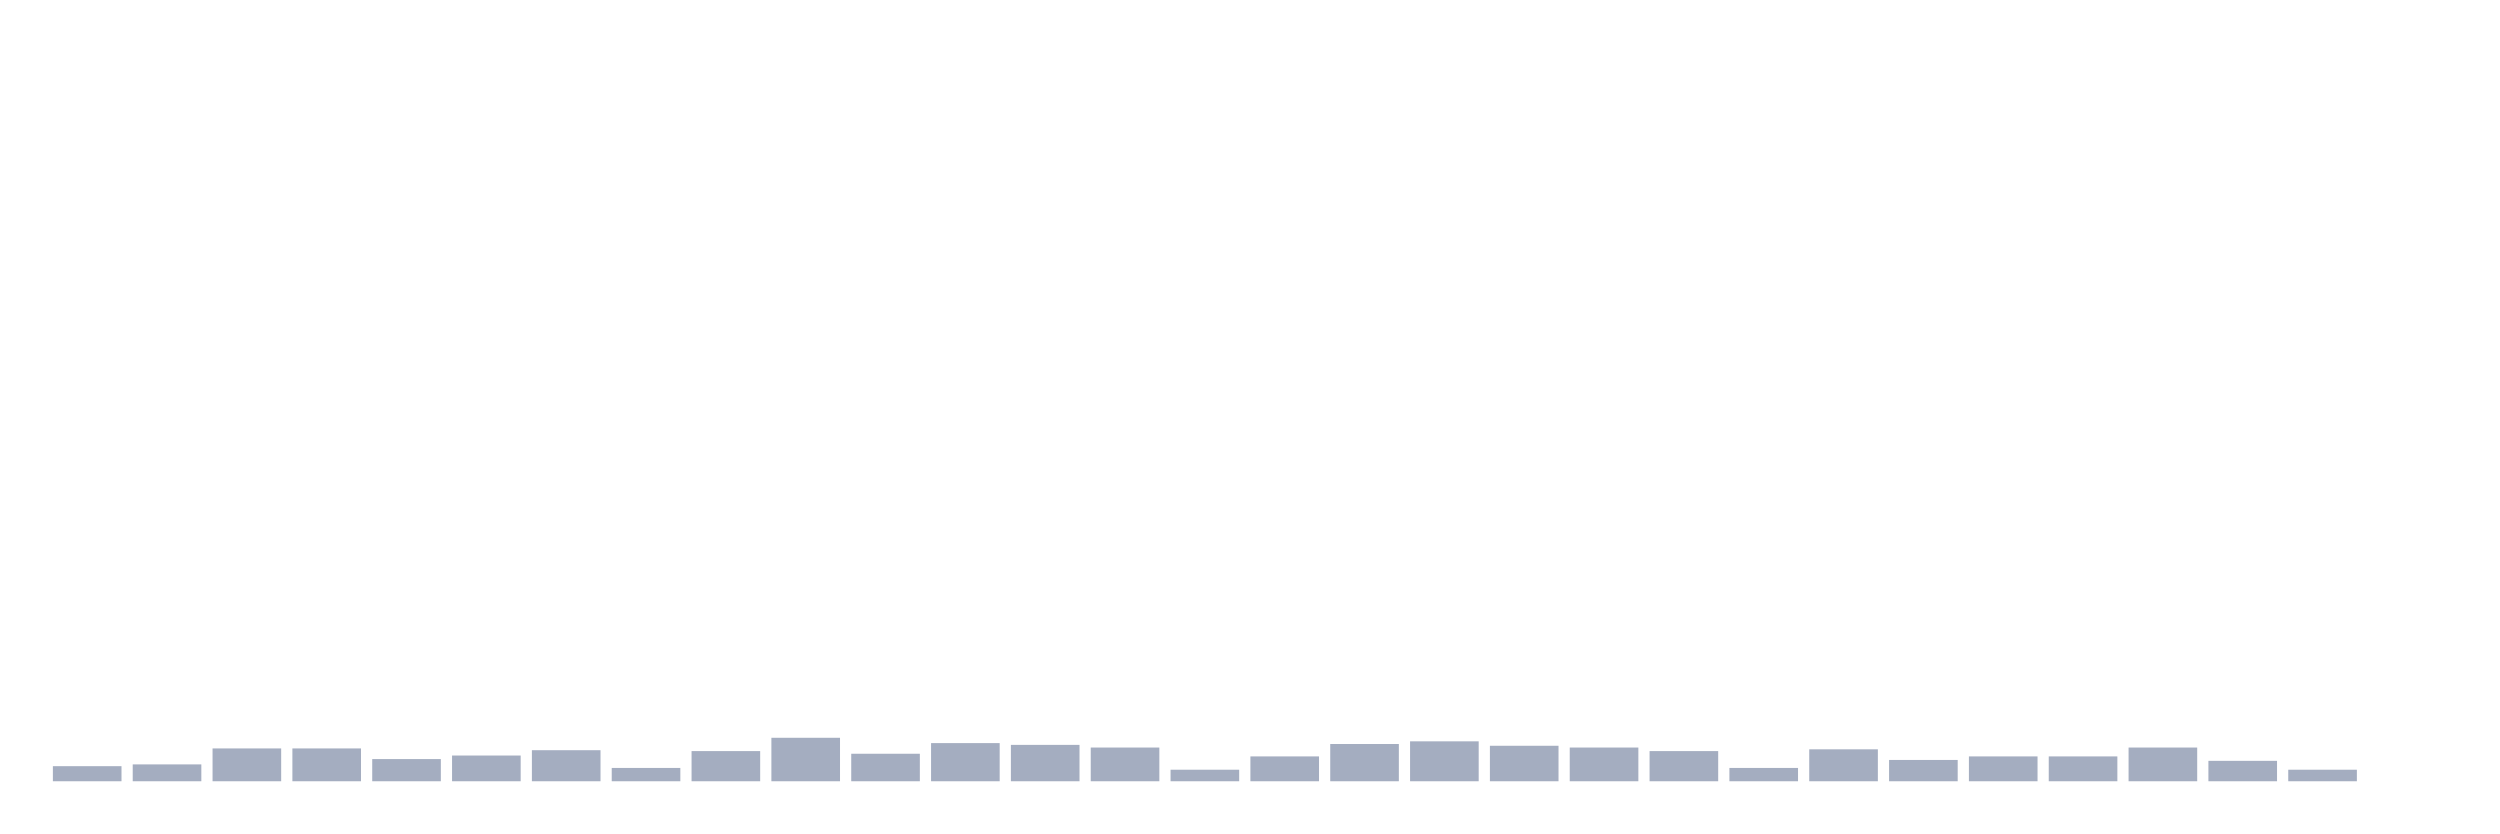
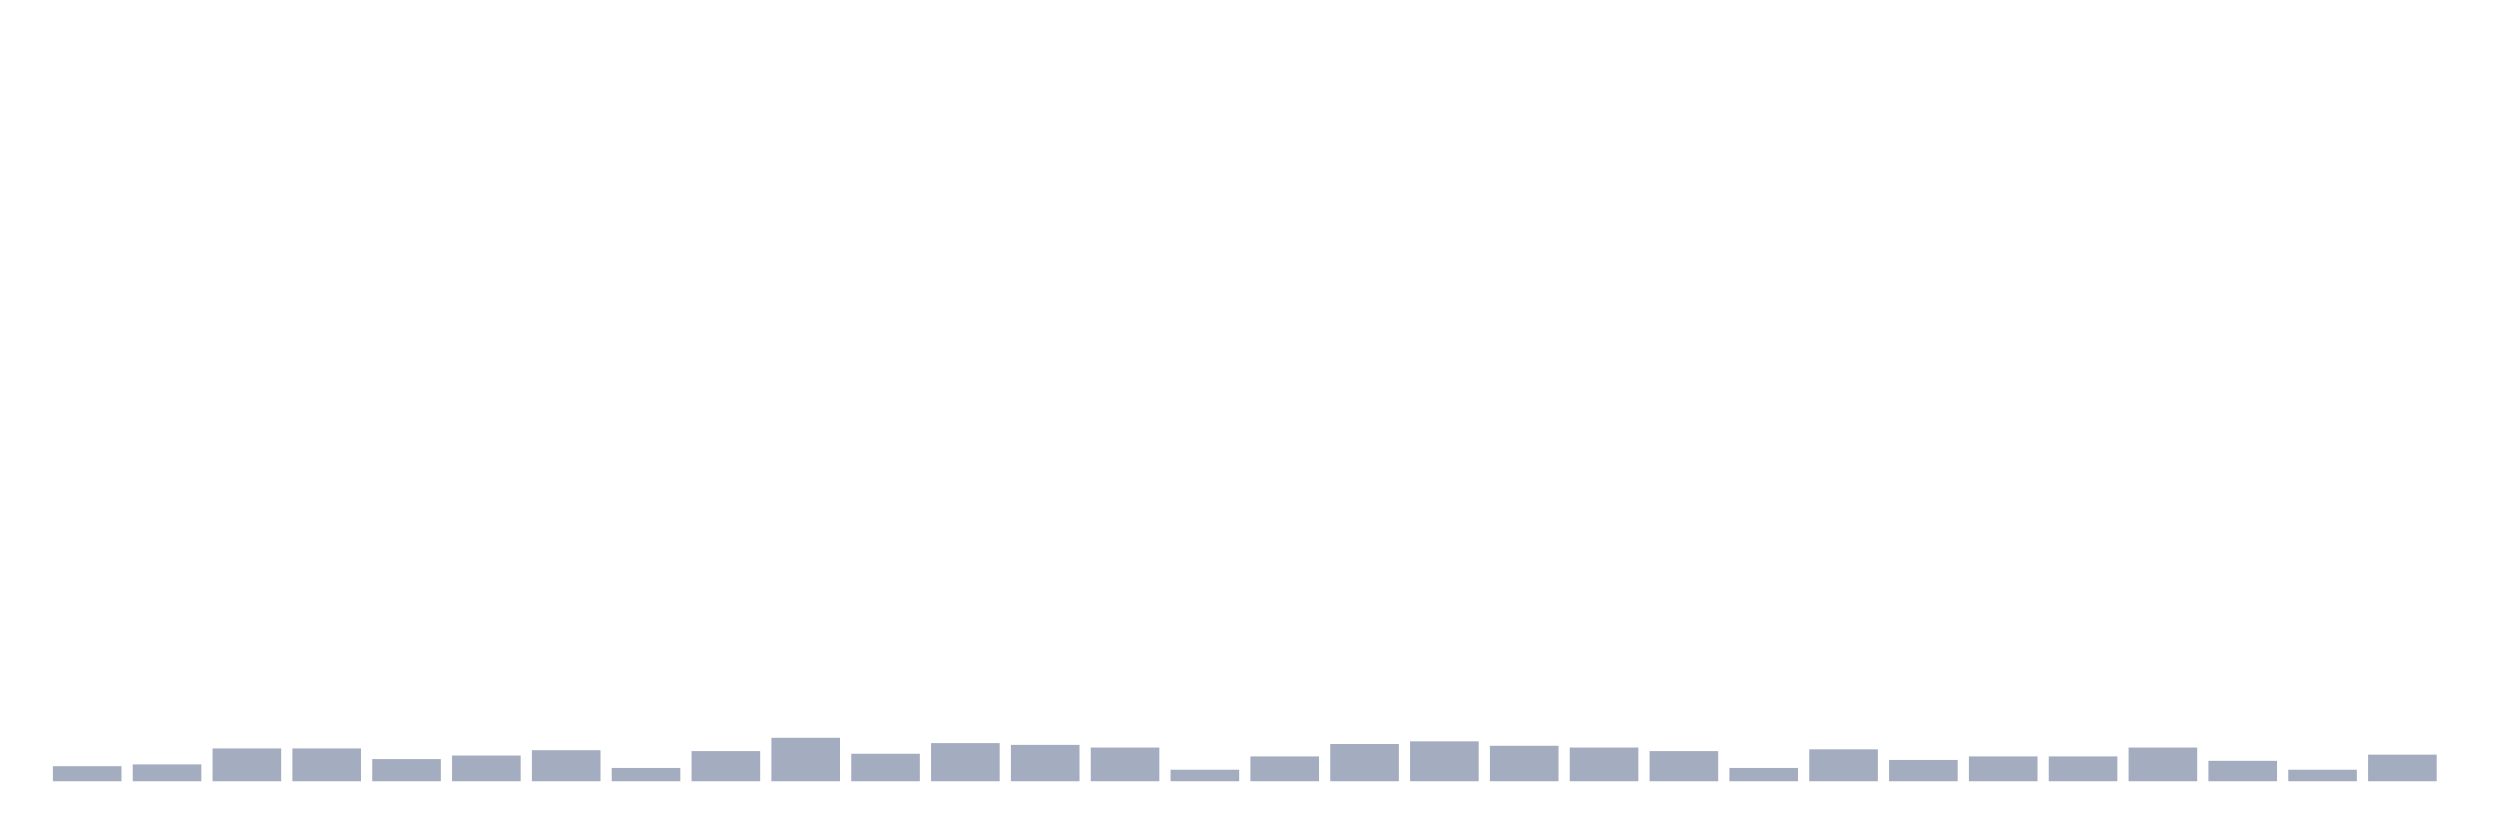
<svg xmlns="http://www.w3.org/2000/svg" viewBox="0 0 480 160">
  <g transform="translate(10,10)">
    <rect class="bar" x="0.153" width="13.175" y="137.105" height="2.895" fill="rgb(164,173,192)" />
    <rect class="bar" x="15.482" width="13.175" y="136.764" height="3.236" fill="rgb(164,173,192)" />
    <rect class="bar" x="30.81" width="13.175" y="133.698" height="6.302" fill="rgb(164,173,192)" />
    <rect class="bar" x="46.138" width="13.175" y="133.698" height="6.302" fill="rgb(164,173,192)" />
    <rect class="bar" x="61.466" width="13.175" y="135.742" height="4.258" fill="rgb(164,173,192)" />
    <rect class="bar" x="76.794" width="13.175" y="135.061" height="4.939" fill="rgb(164,173,192)" />
    <rect class="bar" x="92.123" width="13.175" y="134.039" height="5.961" fill="rgb(164,173,192)" />
    <rect class="bar" x="107.451" width="13.175" y="137.445" height="2.555" fill="rgb(164,173,192)" />
    <rect class="bar" x="122.779" width="13.175" y="134.209" height="5.791" fill="rgb(164,173,192)" />
    <rect class="bar" x="138.107" width="13.175" y="131.655" height="8.345" fill="rgb(164,173,192)" />
    <rect class="bar" x="153.436" width="13.175" y="134.72" height="5.28" fill="rgb(164,173,192)" />
    <rect class="bar" x="168.764" width="13.175" y="132.676" height="7.324" fill="rgb(164,173,192)" />
    <rect class="bar" x="184.092" width="13.175" y="133.017" height="6.983" fill="rgb(164,173,192)" />
    <rect class="bar" x="199.42" width="13.175" y="133.528" height="6.472" fill="rgb(164,173,192)" />
    <rect class="bar" x="214.748" width="13.175" y="137.786" height="2.214" fill="rgb(164,173,192)" />
    <rect class="bar" x="230.077" width="13.175" y="135.231" height="4.769" fill="rgb(164,173,192)" />
    <rect class="bar" x="245.405" width="13.175" y="132.847" height="7.153" fill="rgb(164,173,192)" />
    <rect class="bar" x="260.733" width="13.175" y="132.336" height="7.664" fill="rgb(164,173,192)" />
    <rect class="bar" x="276.061" width="13.175" y="133.187" height="6.813" fill="rgb(164,173,192)" />
    <rect class="bar" x="291.39" width="13.175" y="133.528" height="6.472" fill="rgb(164,173,192)" />
    <rect class="bar" x="306.718" width="13.175" y="134.209" height="5.791" fill="rgb(164,173,192)" />
    <rect class="bar" x="322.046" width="13.175" y="137.445" height="2.555" fill="rgb(164,173,192)" />
    <rect class="bar" x="337.374" width="13.175" y="133.869" height="6.131" fill="rgb(164,173,192)" />
    <rect class="bar" x="352.702" width="13.175" y="135.912" height="4.088" fill="rgb(164,173,192)" />
    <rect class="bar" x="368.031" width="13.175" y="135.231" height="4.769" fill="rgb(164,173,192)" />
    <rect class="bar" x="383.359" width="13.175" y="135.231" height="4.769" fill="rgb(164,173,192)" />
    <rect class="bar" x="398.687" width="13.175" y="133.528" height="6.472" fill="rgb(164,173,192)" />
    <rect class="bar" x="414.015" width="13.175" y="136.083" height="3.917" fill="rgb(164,173,192)" />
    <rect class="bar" x="429.344" width="13.175" y="137.786" height="2.214" fill="rgb(164,173,192)" />
-     <rect class="bar" x="444.672" width="13.175" y="140" height="0" fill="rgb(164,173,192)" />
+     <rect class="bar" x="444.672" width="13.175" y="134.891" height="5.109" fill="rgb(164,173,192)" />
  </g>
</svg>
